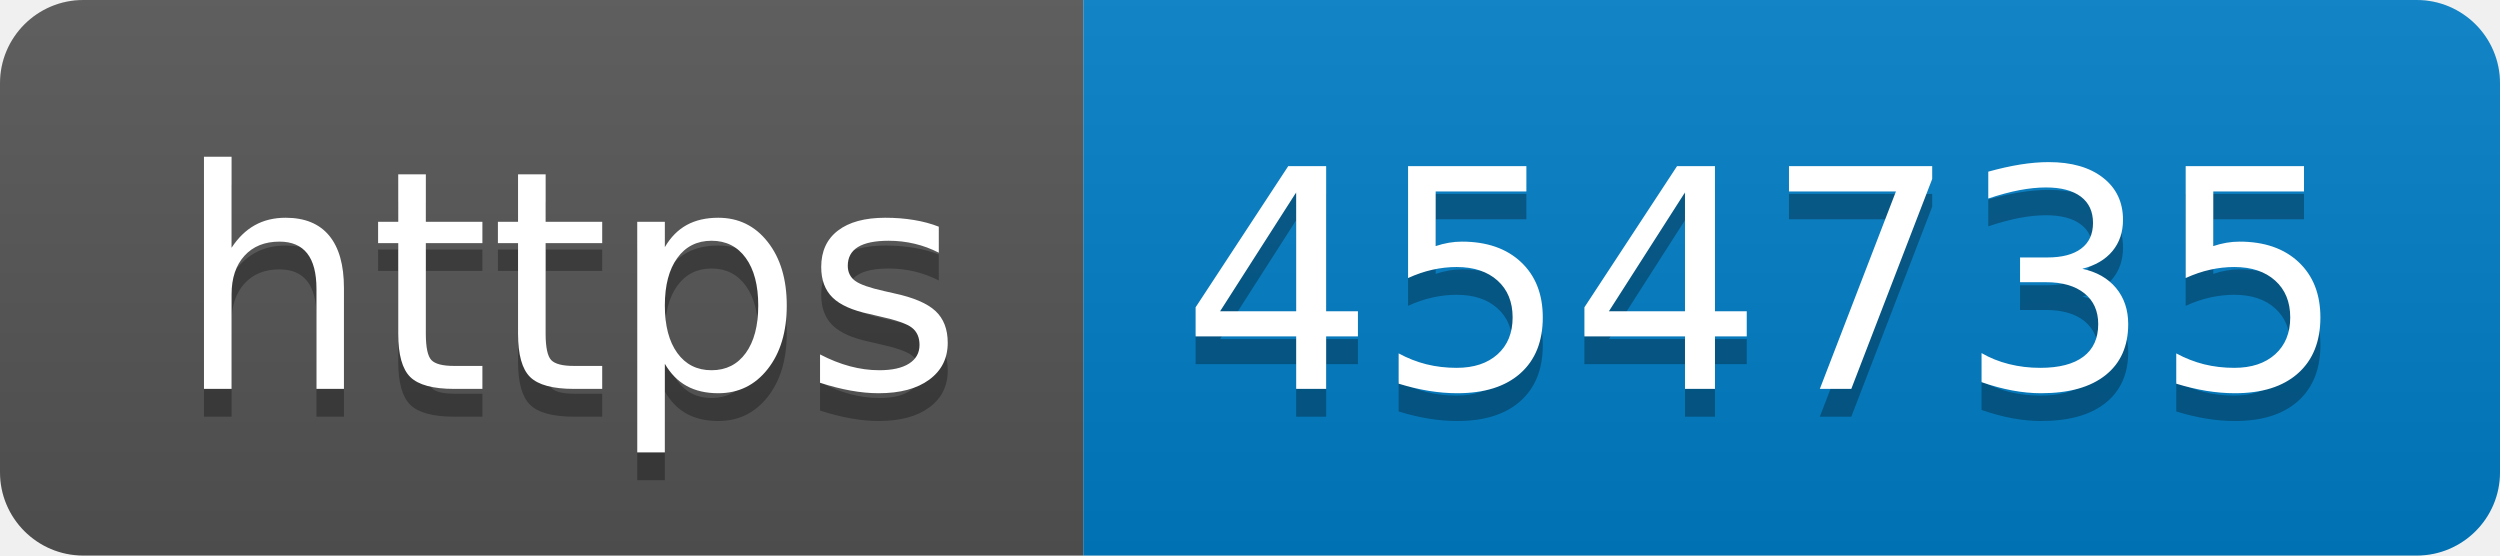
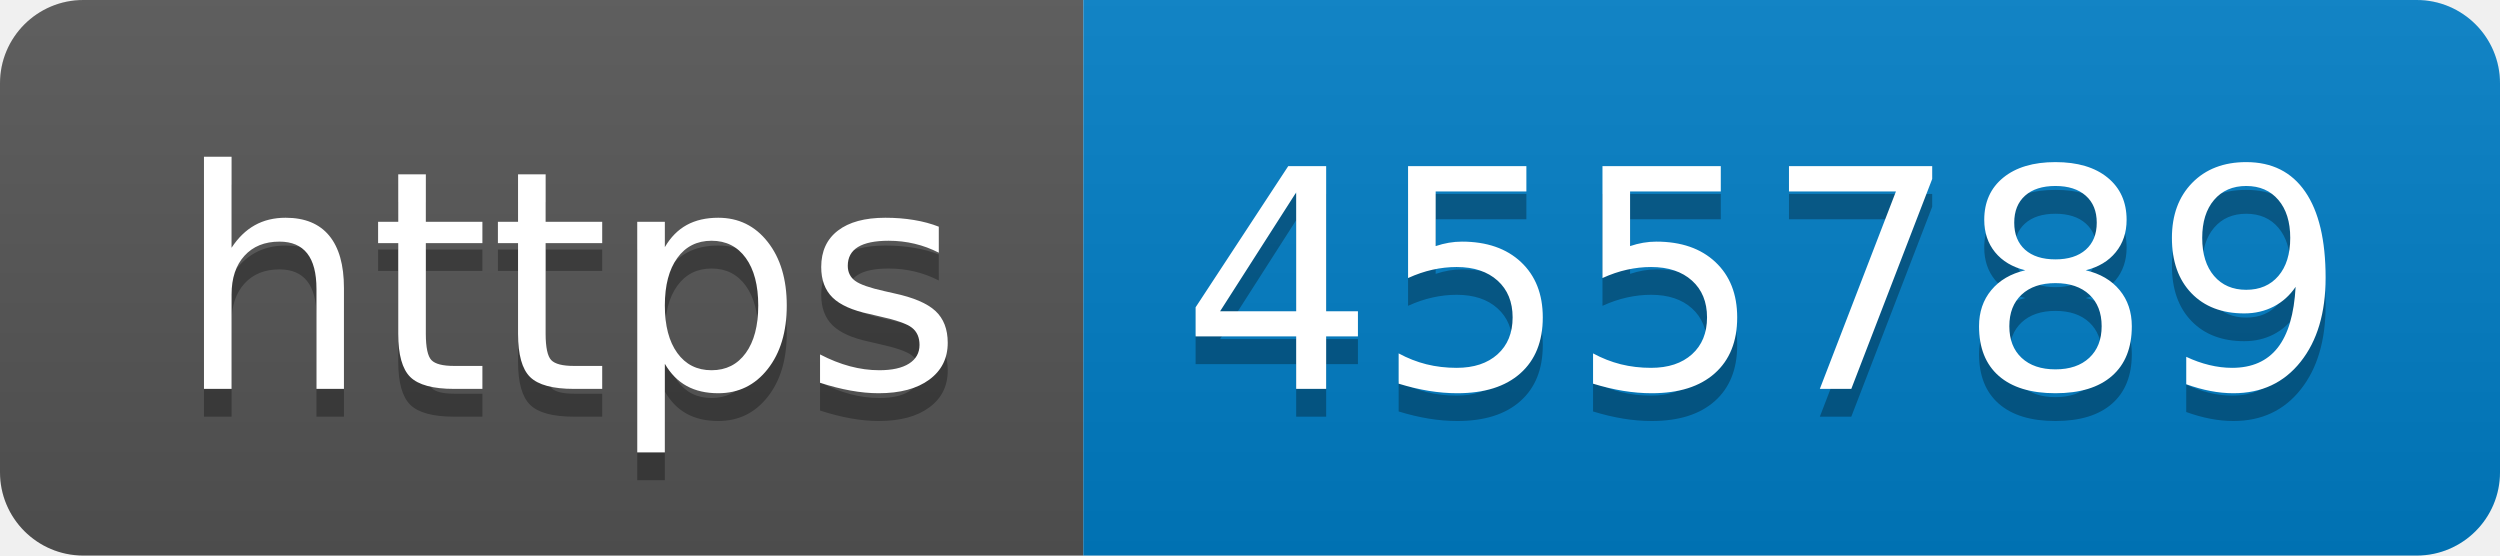
- <svg xmlns="http://www.w3.org/2000/svg" width="90" height="20" role="img" aria-label="https: 454735">
+ <svg xmlns="http://www.w3.org/2000/svg" width="90" height="20" role="img" aria-label="https: 455789">
  <linearGradient id="s" x2="0" y2="100%">
    <stop offset="0" stop-color="#bbb" stop-opacity=".1" />
    <stop offset="1" stop-opacity=".1" />
  </linearGradient>
  <clipPath id="r">
    <rect width="90" height="20" rx="3" fill="#fff" />
  </clipPath>
  <g clip-path="url(#r)">
    <rect width="39" height="20" fill="#555" />
    <rect x="39" width="51" height="20" fill="#007ec6" />
    <rect width="90" height="20" fill="url(#s)" />
  </g>
  <g fill="#fff" text-anchor="middle" font-family="Verdana,Geneva,DejaVu Sans,sans-serif" text-rendering="geometricPrecision" font-size="110">
    <text aria-hidden="true" x="205" y="150" fill="#010101" fill-opacity=".3" transform="scale(.1)" textLength="290">https</text>
    <text x="205" y="140" transform="scale(.1)" fill="#fff" textLength="290">https</text>
-     <text aria-hidden="true" x="635" y="150" fill="#010101" fill-opacity=".3" transform="scale(.1)" textLength="410">454735</text>
-     <text x="635" y="140" transform="scale(.1)" fill="#fff" textLength="410">454735</text>
+     <text aria-hidden="true" x="635" y="150" fill="#010101" fill-opacity=".3" transform="scale(.1)" textLength="410">455789</text>
+     <text x="635" y="140" transform="scale(.1)" fill="#fff" textLength="410">455789</text>
  </g>
</svg>
